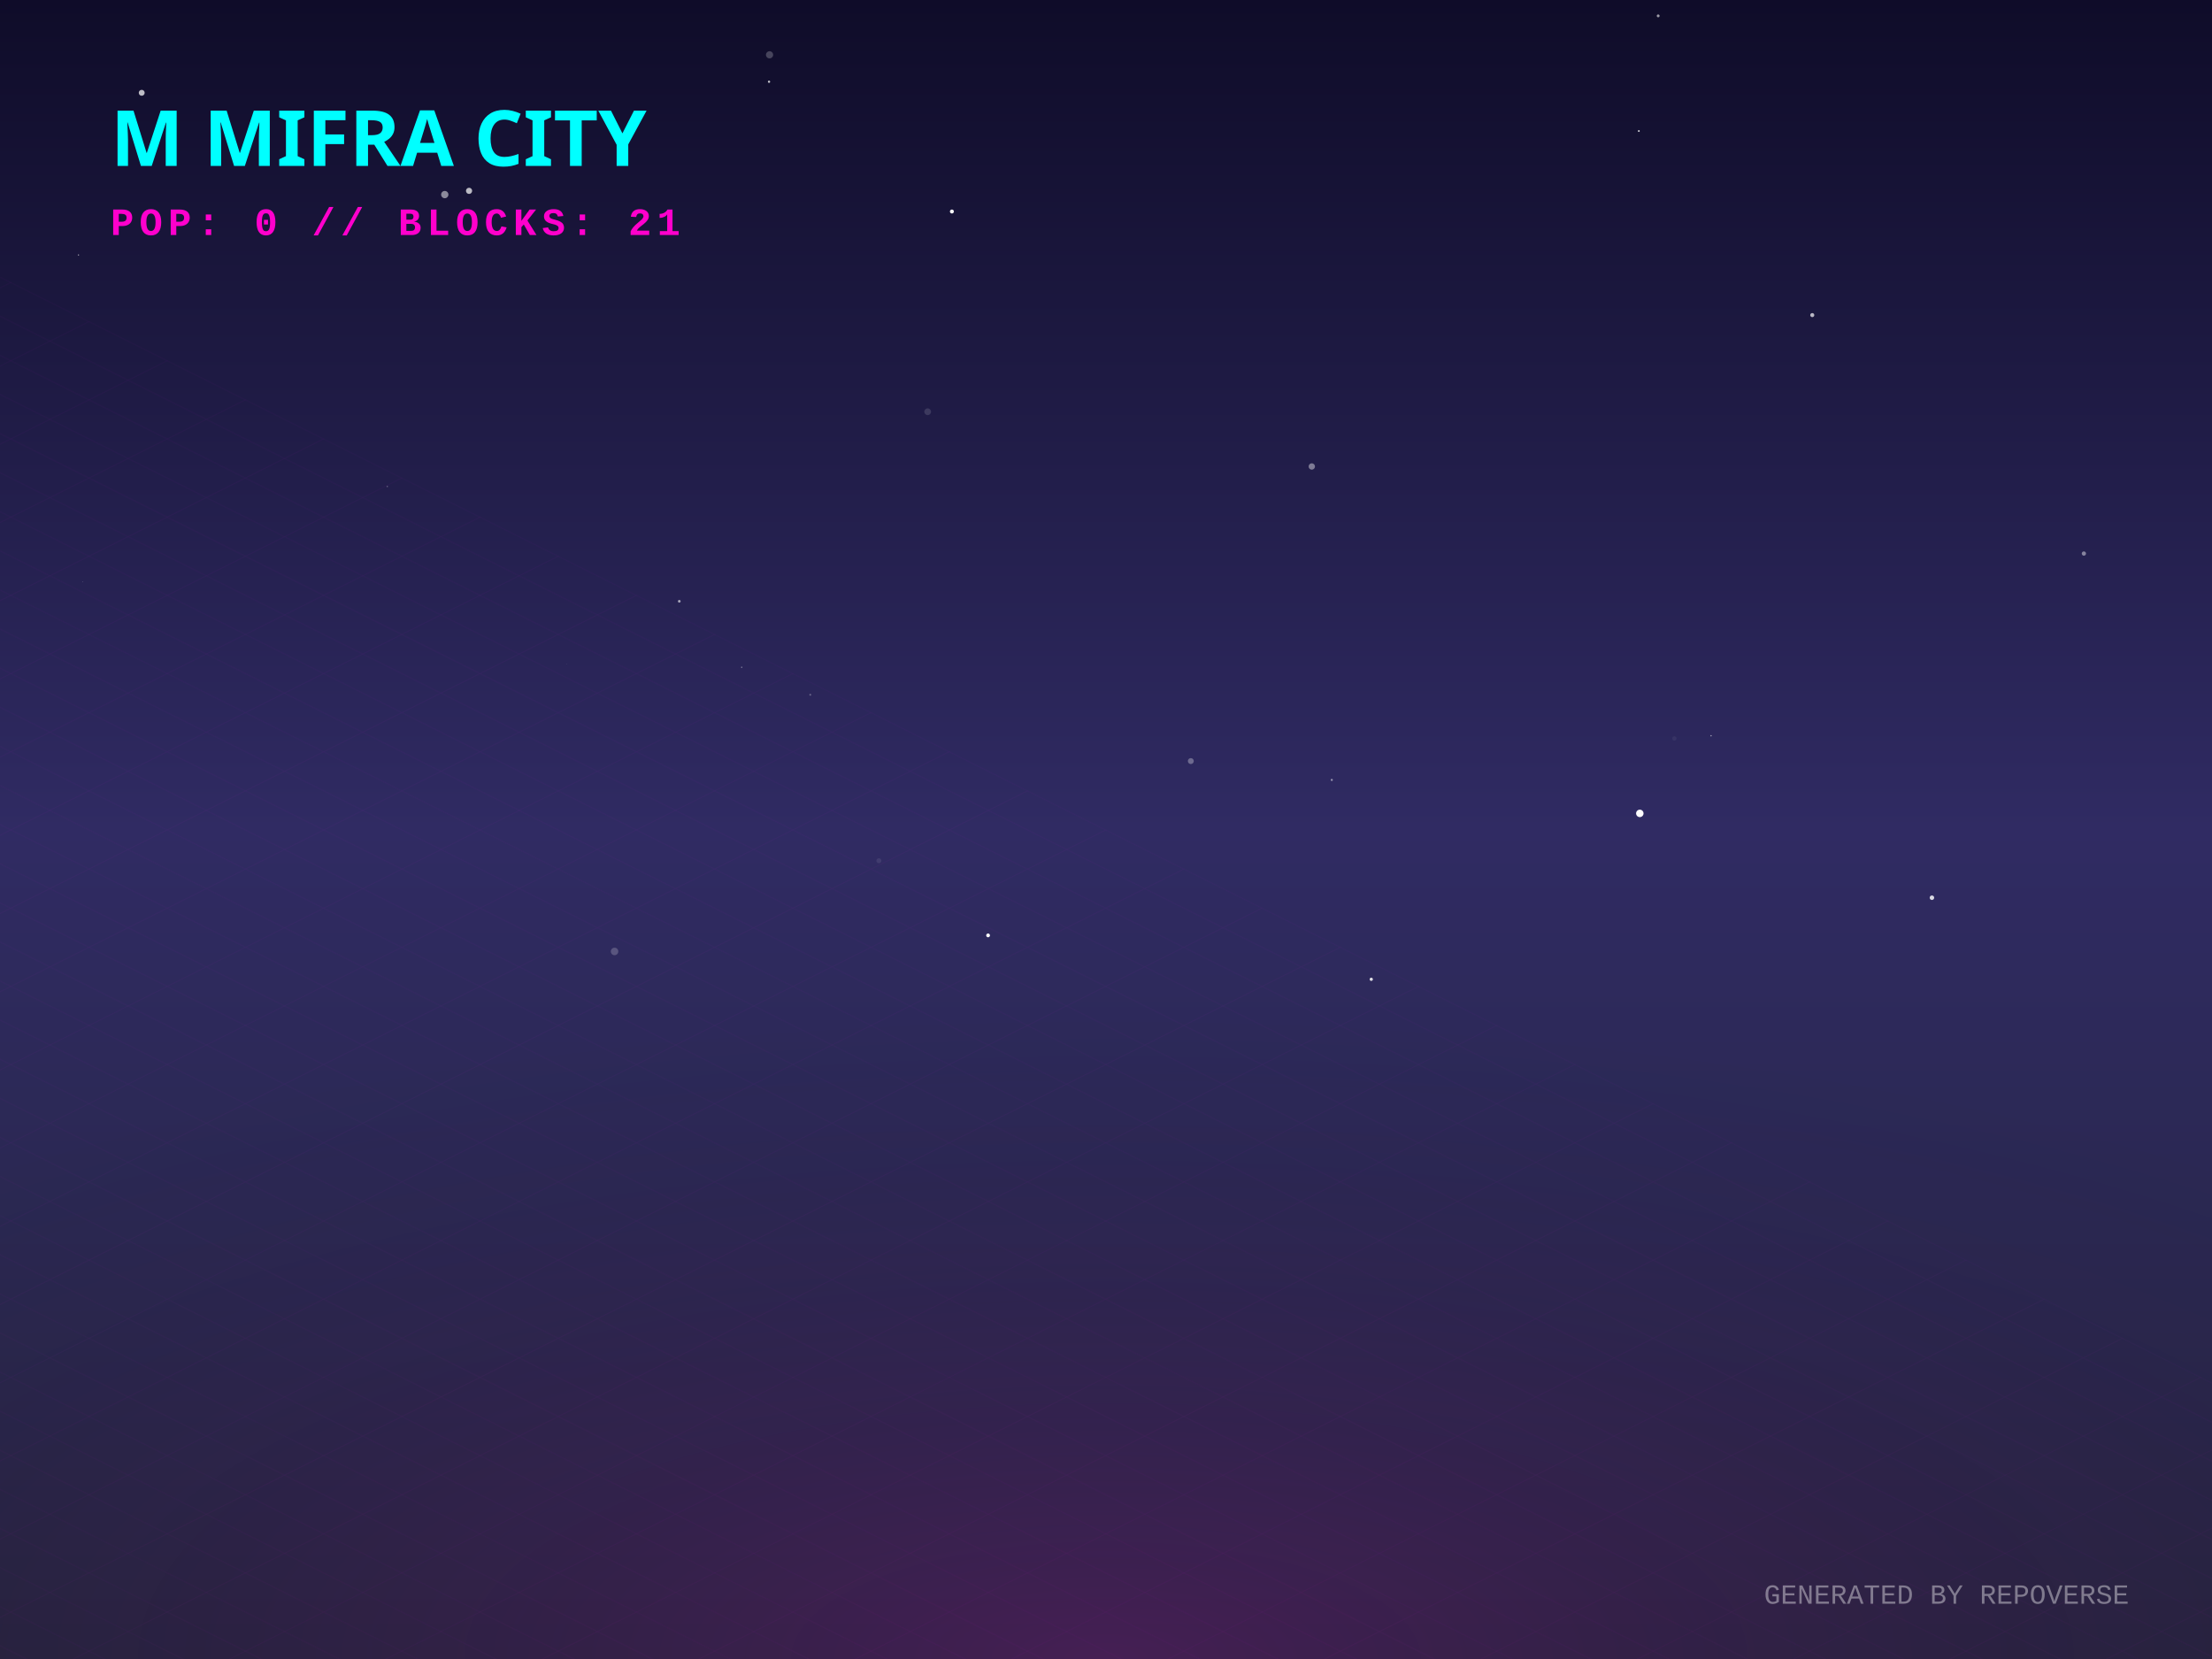
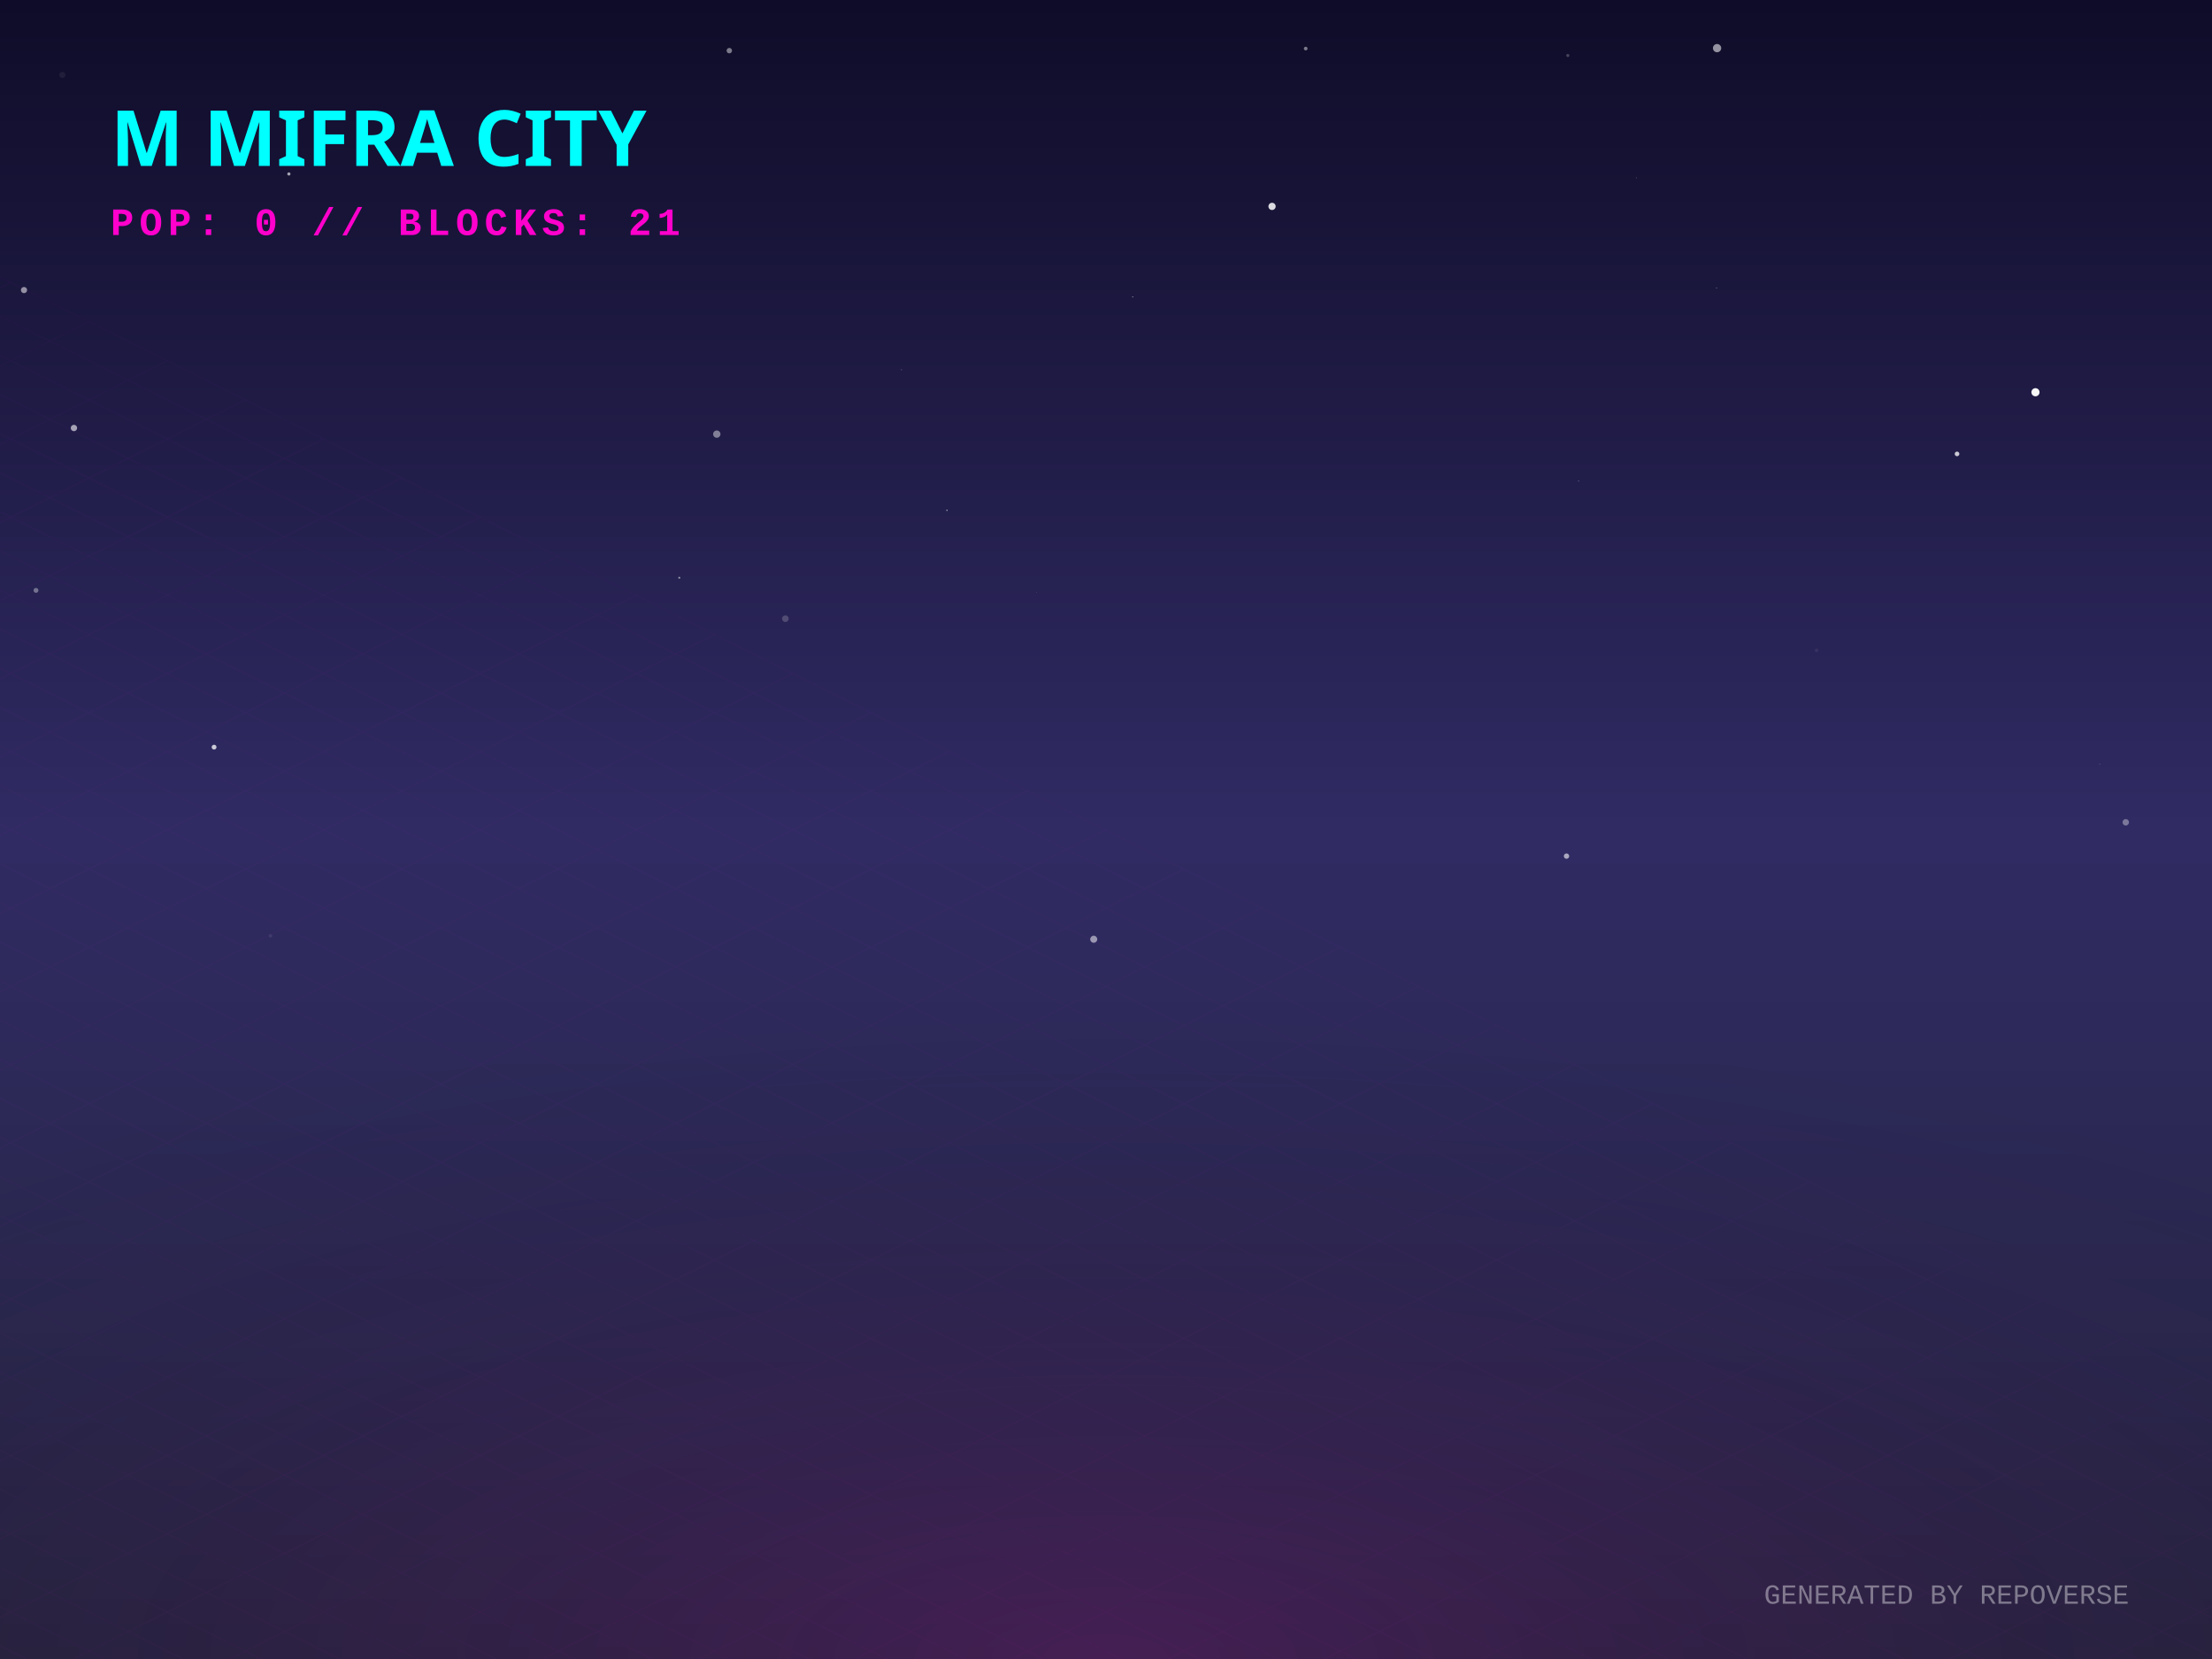
<svg xmlns="http://www.w3.org/2000/svg" width="800" height="600" viewBox="0 0 800 600">
  <defs>
    <linearGradient id="skyGradient" x1="0%" y1="0%" x2="0%" y2="100%">
      <stop offset="0%" stop-color="#0f0c29" />
      <stop offset="50%" stop-color="#302b63" />
      <stop offset="100%" stop-color="#24243e" />
    </linearGradient>
    <pattern id="gridPattern" width="40" height="20" patternUnits="userSpaceOnUse" patternTransform="rotate(0)">
      <path d="M 40 0 L 0 0 0 20" fill="none" stroke="magenta" stroke-width="0.5" opacity="0.2" />
    </pattern>
    <radialGradient id="floorGlow" cx="50%" cy="100%" r="80%">
      <stop offset="0%" stop-color="#ff00cc" stop-opacity="0.15" />
      <stop offset="100%" stop-color="transparent" />
    </radialGradient>
    <linearGradient id="gradLeft-happy" x1="0%" y1="0%" x2="100%" y2="100%">
      <stop offset="0%" stop-color="#FFD700" stop-opacity="0.8" />
      <stop offset="100%" stop-color="#050510" stop-opacity="0.9" />
    </linearGradient>
    <linearGradient id="gradRight-happy" x1="0%" y1="0%" x2="0%" y2="100%">
      <stop offset="0%" stop-color="#FFD700" stop-opacity="0.6" />
      <stop offset="100%" stop-color="#0b0b1a" stop-opacity="0.8" />
    </linearGradient>
    <linearGradient id="gradLeft-focused" x1="0%" y1="0%" x2="100%" y2="100%">
      <stop offset="0%" stop-color="#00FF94" stop-opacity="0.8" />
      <stop offset="100%" stop-color="#050510" stop-opacity="0.9" />
    </linearGradient>
    <linearGradient id="gradRight-focused" x1="0%" y1="0%" x2="0%" y2="100%">
      <stop offset="0%" stop-color="#00FF94" stop-opacity="0.6" />
      <stop offset="100%" stop-color="#0b0b1a" stop-opacity="0.8" />
    </linearGradient>
    <linearGradient id="gradLeft-calm" x1="0%" y1="0%" x2="100%" y2="100%">
      <stop offset="0%" stop-color="#00C2FF" stop-opacity="0.8" />
      <stop offset="100%" stop-color="#050510" stop-opacity="0.9" />
    </linearGradient>
    <linearGradient id="gradRight-calm" x1="0%" y1="0%" x2="0%" y2="100%">
      <stop offset="0%" stop-color="#00C2FF" stop-opacity="0.6" />
      <stop offset="100%" stop-color="#0b0b1a" stop-opacity="0.8" />
    </linearGradient>
    <linearGradient id="gradLeft-stressed" x1="0%" y1="0%" x2="100%" y2="100%">
      <stop offset="0%" stop-color="#FF2A6D" stop-opacity="0.8" />
      <stop offset="100%" stop-color="#050510" stop-opacity="0.9" />
    </linearGradient>
    <linearGradient id="gradRight-stressed" x1="0%" y1="0%" x2="0%" y2="100%">
      <stop offset="0%" stop-color="#FF2A6D" stop-opacity="0.6" />
      <stop offset="100%" stop-color="#0b0b1a" stop-opacity="0.8" />
    </linearGradient>
    <linearGradient id="gradLeft-energetic" x1="0%" y1="0%" x2="100%" y2="100%">
      <stop offset="0%" stop-color="#D300C5" stop-opacity="0.8" />
      <stop offset="100%" stop-color="#050510" stop-opacity="0.9" />
    </linearGradient>
    <linearGradient id="gradRight-energetic" x1="0%" y1="0%" x2="0%" y2="100%">
      <stop offset="0%" stop-color="#D300C5" stop-opacity="0.6" />
      <stop offset="100%" stop-color="#0b0b1a" stop-opacity="0.8" />
    </linearGradient>
  </defs>
  <rect width="100%" height="100%" fill="url(#skyGradient)" />
-   <circle cx="430.677" cy="275.255" r="1.071" fill="white" opacity="0.308" />
-   <circle cx="169.643" cy="69.023" r="1.12" fill="white" opacity="0.707" />
-   <circle cx="268.23" cy="241.322" r="0.202" fill="white" opacity="0.639" />
-   <circle cx="204.982" cy="240.194" r="0.155" fill="white" opacity="0.082" />
-   <circle cx="29.858" cy="210.329" r="0.092" fill="white" opacity="0.57" />
-   <circle cx="278.129" cy="29.56" r="0.407" fill="white" opacity="0.767" />
-   <circle cx="160.856" cy="70.378" r="1.32" fill="white" opacity="0.498" />
-   <circle cx="605.564" cy="267.074" r="0.792" fill="white" opacity="0.053" />
-   <circle cx="618.828" cy="266.092" r="0.242" fill="white" opacity="0.599" />
-   <circle cx="344.271" cy="76.494" r="0.723" fill="white" opacity="0.955" />
-   <circle cx="357.354" cy="338.296" r="0.681" fill="white" opacity="0.995" />
-   <circle cx="245.671" cy="217.459" r="0.487" fill="white" opacity="0.598" />
-   <circle cx="593.06" cy="294.173" r="1.35" fill="white" opacity="0.988" />
-   <circle cx="655.429" cy="113.959" r="0.734" fill="white" opacity="0.694" />
-   <circle cx="474.428" cy="168.709" r="1.149" fill="white" opacity="0.415" />
-   <circle cx="293.044" cy="251.275" r="0.348" fill="white" opacity="0.28" />
-   <circle cx="317.857" cy="311.302" r="0.898" fill="white" opacity="0.085" />
-   <circle cx="140.111" cy="175.967" r="0.145" fill="white" opacity="0.908" />
-   <circle cx="698.71" cy="324.671" r="0.812" fill="white" opacity="0.819" />
-   <circle cx="753.664" cy="200.201" r="0.772" fill="white" opacity="0.443" />
-   <circle cx="481.655" cy="282.07" r="0.386" fill="white" opacity="0.491" />
-   <circle cx="299.783" cy="13.012" r="0.043" fill="white" opacity="0.036" />
-   <circle cx="278.316" cy="19.821" r="1.3" fill="white" opacity="0.226" />
-   <circle cx="592.708" cy="47.383" r="0.325" fill="white" opacity="0.838" />
-   <circle cx="495.935" cy="354.175" r="0.587" fill="white" opacity="0.84" />
-   <circle cx="51.252" cy="33.565" r="1.07" fill="white" opacity="0.719" />
-   <circle cx="335.508" cy="148.911" r="1.221" fill="white" opacity="0.131" />
-   <circle cx="222.261" cy="344.106" r="1.356" fill="white" opacity="0.204" />
-   <circle cx="599.7" cy="5.738" r="0.512" fill="white" opacity="0.591" />
-   <circle cx="28.391" cy="92.207" r="0.21" fill="white" opacity="0.736" />
+   <circle cx="460.054" cy="74.645" r="1.311" fill="white" opacity="0.843" />
+   <circle cx="768.807" cy="297.396" r="1.168" fill="white" opacity="0.356" />
+   <circle cx="259.238" cy="157.007" r="1.324" fill="white" opacity="0.435" />
+   <circle cx="263.766" cy="18.317" r="0.979" fill="white" opacity="0.448" />
+   <circle cx="736.153" cy="141.86" r="1.474" fill="white" opacity="0.962" />
+   <circle cx="591.83" cy="64.31" r="0.215" fill="white" opacity="0.189" />
+   <circle cx="570.916" cy="173.953" r="0.211" fill="white" opacity="0.274" />
+   <circle cx="284.038" cy="223.749" r="1.2" fill="white" opacity="0.185" />
+   <circle cx="374.824" cy="214.224" r="0.071" fill="white" opacity="0.91" />
+   <circle cx="26.743" cy="154.793" r="1.155" fill="white" opacity="0.594" />
+   <circle cx="22.554" cy="27.103" r="1.11" fill="white" opacity="0.063" />
+   <circle cx="759.389" cy="276.376" r="0.16" fill="white" opacity="0.274" />
+   <circle cx="621.003" cy="17.407" r="1.496" fill="white" opacity="0.552" />
+   <circle cx="104.481" cy="62.918" r="0.578" fill="white" opacity="0.62" />
+   <circle cx="245.677" cy="208.947" r="0.386" fill="white" opacity="0.461" />
+   <circle cx="620.802" cy="104.165" r="0.145" fill="white" opacity="0.622" />
+   <circle cx="409.657" cy="107.38" r="0.171" fill="white" opacity="0.741" />
+   <circle cx="13.021" cy="213.509" r="0.883" fill="white" opacity="0.363" />
+   <circle cx="77.423" cy="270.216" r="0.874" fill="white" opacity="0.751" />
+   <circle cx="8.682" cy="104.911" r="1.121" fill="white" opacity="0.524" />
+   <circle cx="656.978" cy="235.226" r="0.662" fill="white" opacity="0.06" />
+   <circle cx="326.04" cy="133.747" r="0.115" fill="white" opacity="0.847" />
+   <circle cx="716.393" cy="42.032" r="0.077" fill="white" opacity="0.138" />
+   <circle cx="567.023" cy="20.068" r="0.556" fill="white" opacity="0.224" />
+   <circle cx="97.84" cy="338.461" r="0.646" fill="white" opacity="0.08" />
+   <circle cx="395.562" cy="339.697" r="1.274" fill="white" opacity="0.523" />
+   <circle cx="472.228" cy="17.566" r="0.661" fill="white" opacity="0.446" />
+   <circle cx="342.475" cy="184.551" r="0.251" fill="white" opacity="0.609" />
+   <circle cx="707.791" cy="164.161" r="0.835" fill="white" opacity="0.768" />
+   <circle cx="566.551" cy="309.624" r="0.968" fill="white" opacity="0.586" />
  <g transform="translate(0, 300) scale(1, 0.5)">
    <rect x="-800" y="0" width="2400" height="1200" fill="url(#gridPattern)" opacity="0.3" transform="rotate(45, 400, 0)" />
  </g>
  <rect x="0" y="300" width="800" height="300" fill="url(#floorGlow)" />
  <g transform="translate(40, 60)">
    <text fill="cyan" font-family="Verdana, sans-serif" font-size="28" font-weight="900" style="text-shadow: 0 0 10px cyan;">M MIFRA CITY</text>
    <text y="25" fill="#ff00cc" font-family="Courier New, monospace" font-size="14" font-weight="bold" letter-spacing="2">POP: 0 // BLOCKS: 21</text>
  </g>
  <g transform="translate(0, 50)">
    <a href="https://github.com/M-Mifra/repo-verse" target="_blank">
      <g class="building" opacity="0">
        <animate attributeName="opacity" values="0;1" dur="0.8s" begin="0s" fill="freeze" />
-         <ellipse cx="400" cy="291.963" rx="19.89" ry="10.608" fill="black" opacity="0.4" blur="2" />
-         <path d="M 386.74 271.963 l 0 20 l 13.26 6.63 l 0 -20 z" fill="url(#gradLeft-focused)" stroke="none" />
-         <path d="M 413.26 271.963 l 0 20 l -13.26 6.63 l 0 -20 z" fill="url(#gradRight-focused)" stroke="none" />
-         <path d="M 400 265.333 l 13.26 6.63 l -13.26 6.63 l -13.26 -6.63 z" fill="#E0FFF1" fill-opacity="0.9" stroke="none" />
-         <path d="M 386.74 271.963 l 0 20 l 13.26 6.63 l 0 -20 z" fill="none" stroke="#00FF94" stroke-width="0.5" opacity="0.5" />
-         <path d="M 413.26 271.963 l 0 20 l -13.26 6.63 l 0 -20 z" fill="none" stroke="#00FF94" stroke-width="0.5" opacity="0.5" />
+         <ellipse cx="400" cy="291.978" rx="19.935" ry="10.632" fill="black" opacity="0.4" blur="2" />
+         <path d="M 386.71 271.978 l 0 20 l 13.29 6.645 l 0 -20 z" fill="url(#gradLeft-focused)" stroke="none" />
+         <path d="M 413.29 271.978 l 0 20 l -13.29 6.645 l 0 -20 z" fill="url(#gradRight-focused)" stroke="none" />
+         <path d="M 400 265.333 l 13.29 6.645 l -13.29 6.645 l -13.29 -6.645 z" fill="#E0FFF1" fill-opacity="0.9" stroke="none" />
+         <path d="M 386.71 271.978 l 0 20 l 13.29 6.645 l 0 -20 z" fill="none" stroke="#00FF94" stroke-width="0.5" opacity="0.5" />
+         <path d="M 413.29 271.978 l 0 20 l -13.29 6.645 l 0 -20 z" fill="none" stroke="#00FF94" stroke-width="0.5" opacity="0.5" />
      </g>
    </a>
    <a href="https://github.com/M-Mifra/YieldSweep" target="_blank">
      <g class="building" opacity="0">
        <animate attributeName="opacity" values="0;1" dur="0.8s" begin="0.05s" fill="freeze" />
        <ellipse cx="424" cy="302.096" rx="14.288" ry="7.62" fill="black" opacity="0.4" blur="2" />
        <path d="M 414.475 282.096 l 0 20 l 9.525 4.763 l 0 -20 z" fill="url(#gradLeft-focused)" stroke="none" />
        <path d="M 433.525 282.096 l 0 20 l -9.525 4.763 l 0 -20 z" fill="url(#gradRight-focused)" stroke="none" />
        <path d="M 424 277.333 l 9.525 4.763 l -9.525 4.763 l -9.525 -4.763 z" fill="#E0FFF1" fill-opacity="0.9" stroke="none" />
        <path d="M 414.475 282.096 l 0 20 l 9.525 4.763 l 0 -20 z" fill="none" stroke="#00FF94" stroke-width="0.5" opacity="0.5" />
        <path d="M 433.525 282.096 l 0 20 l -9.525 4.763 l 0 -20 z" fill="none" stroke="#00FF94" stroke-width="0.5" opacity="0.5" />
      </g>
    </a>
    <a href="https://github.com/M-Mifra/andropedia-cinematic-weave" target="_blank">
      <g class="building" opacity="0">
        <animate attributeName="opacity" values="0;1" dur="0.8s" begin="0.1s" fill="freeze" />
        <ellipse cx="376" cy="302.643" rx="15.93" ry="8.496" fill="black" opacity="0.4" blur="2" />
        <path d="M 365.38 282.643 l 0 20 l 10.62 5.31 l 0 -20 z" fill="url(#gradLeft-focused)" stroke="none" />
        <path d="M 386.62 282.643 l 0 20 l -10.62 5.31 l 0 -20 z" fill="url(#gradRight-focused)" stroke="none" />
        <path d="M 376 277.333 l 10.62 5.31 l -10.62 5.31 l -10.62 -5.31 z" fill="#E0FFF1" fill-opacity="0.9" stroke="none" />
        <path d="M 365.38 282.643 l 0 20 l 10.62 5.31 l 0 -20 z" fill="none" stroke="#00FF94" stroke-width="0.5" opacity="0.5" />
        <path d="M 386.62 282.643 l 0 20 l -10.62 5.31 l 0 -20 z" fill="none" stroke="#00FF94" stroke-width="0.5" opacity="0.5" />
      </g>
    </a>
    <a href="https://github.com/M-Mifra/M-Mifra" target="_blank">
      <g class="building" opacity="0">
        <animate attributeName="opacity" values="0;1" dur="0.8s" begin="0.15s" fill="freeze" />
        <ellipse cx="448" cy="313.136" rx="11.408" ry="6.084" fill="black" opacity="0.4" blur="2" />
        <path d="M 440.395 293.136 l 0 20 l 7.605 3.803 l 0 -20 z" fill="url(#gradLeft-energetic)" stroke="none" />
        <path d="M 455.605 293.136 l 0 20 l -7.605 3.803 l 0 -20 z" fill="url(#gradRight-energetic)" stroke="none" />
        <path d="M 448 289.333 l 7.605 3.803 l -7.605 3.803 l -7.605 -3.803 z" fill="#FAD7FA" fill-opacity="0.9" stroke="none" />
        <path d="M 440.395 293.136 l 0 20 l 7.605 3.803 l 0 -20 z" fill="none" stroke="#D300C5" stroke-width="0.5" opacity="0.5" />
        <path d="M 455.605 293.136 l 0 20 l -7.605 3.803 l 0 -20 z" fill="none" stroke="#D300C5" stroke-width="0.5" opacity="0.5" />
      </g>
    </a>
    <a href="https://github.com/M-Mifra/BallotBox" target="_blank">
      <g class="building" opacity="0">
        <animate attributeName="opacity" values="0;1" dur="0.8s" begin="0.2s" fill="freeze" />
        <ellipse cx="400" cy="313.863" rx="13.59" ry="7.248" fill="black" opacity="0.4" blur="2" />
        <path d="M 390.94 293.863 l 0 20 l 9.06 4.53 l 0 -20 z" fill="url(#gradLeft-calm)" stroke="none" />
        <path d="M 409.06 293.863 l 0 20 l -9.06 4.53 l 0 -20 z" fill="url(#gradRight-calm)" stroke="none" />
        <path d="M 400 289.333 l 9.06 4.53 l -9.06 4.53 l -9.06 -4.53 z" fill="#D1F4FF" fill-opacity="0.9" stroke="none" />
        <path d="M 390.94 293.863 l 0 20 l 9.06 4.53 l 0 -20 z" fill="none" stroke="#00C2FF" stroke-width="0.5" opacity="0.5" />
        <path d="M 409.06 293.863 l 0 20 l -9.06 4.53 l 0 -20 z" fill="none" stroke="#00C2FF" stroke-width="0.5" opacity="0.5" />
      </g>
    </a>
    <a href="https://github.com/M-Mifra/PromoSphere" target="_blank">
      <g class="building" opacity="0">
        <animate attributeName="opacity" values="0;1" dur="0.8s" begin="0.25s" fill="freeze" />
        <ellipse cx="352" cy="313.541" rx="12.622" ry="6.732" fill="black" opacity="0.4" blur="2" />
        <path d="M 343.585 293.541 l 0 20 l 8.415 4.207 l 0 -20 z" fill="url(#gradLeft-focused)" stroke="none" />
        <path d="M 360.415 293.541 l 0 20 l -8.415 4.207 l 0 -20 z" fill="url(#gradRight-focused)" stroke="none" />
        <path d="M 352 289.333 l 8.415 4.207 l -8.415 4.207 l -8.415 -4.207 z" fill="#E0FFF1" fill-opacity="0.9" stroke="none" />
        <path d="M 343.585 293.541 l 0 20 l 8.415 4.207 l 0 -20 z" fill="none" stroke="#00FF94" stroke-width="0.5" opacity="0.5" />
        <path d="M 360.415 293.541 l 0 20 l -8.415 4.207 l 0 -20 z" fill="none" stroke="#00FF94" stroke-width="0.5" opacity="0.5" />
      </g>
    </a>
    <a href="https://github.com/M-Mifra/andropedia-weekly-chronicle" target="_blank">
      <g class="building" opacity="0">
        <animate attributeName="opacity" values="0;1" dur="0.8s" begin="0.3s" fill="freeze" />
        <ellipse cx="472" cy="327.971" rx="19.913" ry="10.62" fill="black" opacity="0.4" blur="2" />
        <path d="M 458.725 307.971 l 0 20 l 13.275 6.638 l 0 -20 z" fill="url(#gradLeft-focused)" stroke="none" />
        <path d="M 485.275 307.971 l 0 20 l -13.275 6.638 l 0 -20 z" fill="url(#gradRight-focused)" stroke="none" />
        <path d="M 472 301.333 l 13.275 6.638 l -13.275 6.638 l -13.275 -6.638 z" fill="#E0FFF1" fill-opacity="0.9" stroke="none" />
        <path d="M 458.725 307.971 l 0 20 l 13.275 6.638 l 0 -20 z" fill="none" stroke="#00FF94" stroke-width="0.5" opacity="0.5" />
        <path d="M 485.275 307.971 l 0 20 l -13.275 6.638 l 0 -20 z" fill="none" stroke="#00FF94" stroke-width="0.5" opacity="0.5" />
      </g>
    </a>
    <a href="https://github.com/M-Mifra/TickTock" target="_blank">
      <g class="building" opacity="0">
        <animate attributeName="opacity" values="0;1" dur="0.8s" begin="0.35s" fill="freeze" />
        <ellipse cx="424" cy="325.863" rx="13.59" ry="7.248" fill="black" opacity="0.4" blur="2" />
        <path d="M 414.94 305.863 l 0 20 l 9.06 4.53 l 0 -20 z" fill="url(#gradLeft-calm)" stroke="none" />
        <path d="M 433.06 305.863 l 0 20 l -9.06 4.53 l 0 -20 z" fill="url(#gradRight-calm)" stroke="none" />
        <path d="M 424 301.333 l 9.06 4.53 l -9.06 4.53 l -9.06 -4.53 z" fill="#D1F4FF" fill-opacity="0.9" stroke="none" />
        <path d="M 414.94 305.863 l 0 20 l 9.06 4.53 l 0 -20 z" fill="none" stroke="#00C2FF" stroke-width="0.5" opacity="0.5" />
        <path d="M 433.06 305.863 l 0 20 l -9.06 4.53 l 0 -20 z" fill="none" stroke="#00C2FF" stroke-width="0.5" opacity="0.5" />
      </g>
    </a>
    <a href="https://github.com/M-Mifra/HotelOS" target="_blank">
      <g class="building" opacity="0">
        <animate attributeName="opacity" values="0;1" dur="0.8s" begin="0.4s" fill="freeze" />
        <ellipse cx="376" cy="325.151" rx="11.453" ry="6.108" fill="black" opacity="0.4" blur="2" />
        <path d="M 368.365 305.151 l 0 20 l 7.635 3.817 l 0 -20 z" fill="url(#gradLeft-energetic)" stroke="none" />
        <path d="M 383.635 305.151 l 0 20 l -7.635 3.817 l 0 -20 z" fill="url(#gradRight-energetic)" stroke="none" />
        <path d="M 376 301.333 l 7.635 3.817 l -7.635 3.817 l -7.635 -3.817 z" fill="#FAD7FA" fill-opacity="0.9" stroke="none" />
        <path d="M 368.365 305.151 l 0 20 l 7.635 3.817 l 0 -20 z" fill="none" stroke="#D300C5" stroke-width="0.5" opacity="0.5" />
        <path d="M 383.635 305.151 l 0 20 l -7.635 3.817 l 0 -20 z" fill="none" stroke="#D300C5" stroke-width="0.5" opacity="0.5" />
      </g>
    </a>
    <a href="https://github.com/M-Mifra/athenafit-readiness" target="_blank">
      <g class="building" opacity="0">
        <animate attributeName="opacity" values="0;1" dur="0.8s" begin="0.45s" fill="freeze" />
        <ellipse cx="448" cy="338.651" rx="15.953" ry="8.508" fill="black" opacity="0.4" blur="2" />
        <path d="M 437.365 318.651 l 0 20 l 10.635 5.317 l 0 -20 z" fill="url(#gradLeft-focused)" stroke="none" />
        <path d="M 458.635 318.651 l 0 20 l -10.635 5.317 l 0 -20 z" fill="url(#gradRight-focused)" stroke="none" />
        <path d="M 448 313.333 l 10.635 5.317 l -10.635 5.317 l -10.635 -5.317 z" fill="#E0FFF1" fill-opacity="0.9" stroke="none" />
        <path d="M 437.365 318.651 l 0 20 l 10.635 5.317 l 0 -20 z" fill="none" stroke="#00FF94" stroke-width="0.5" opacity="0.5" />
        <path d="M 458.635 318.651 l 0 20 l -10.635 5.317 l 0 -20 z" fill="none" stroke="#00FF94" stroke-width="0.5" opacity="0.5" />
      </g>
    </a>
  </g>
  <text x="770" y="580" text-anchor="end" fill="rgba(255,255,255,0.4)" font-family="Courier New" font-size="10">GENERATED BY REPOVERSE</text>
</svg>
